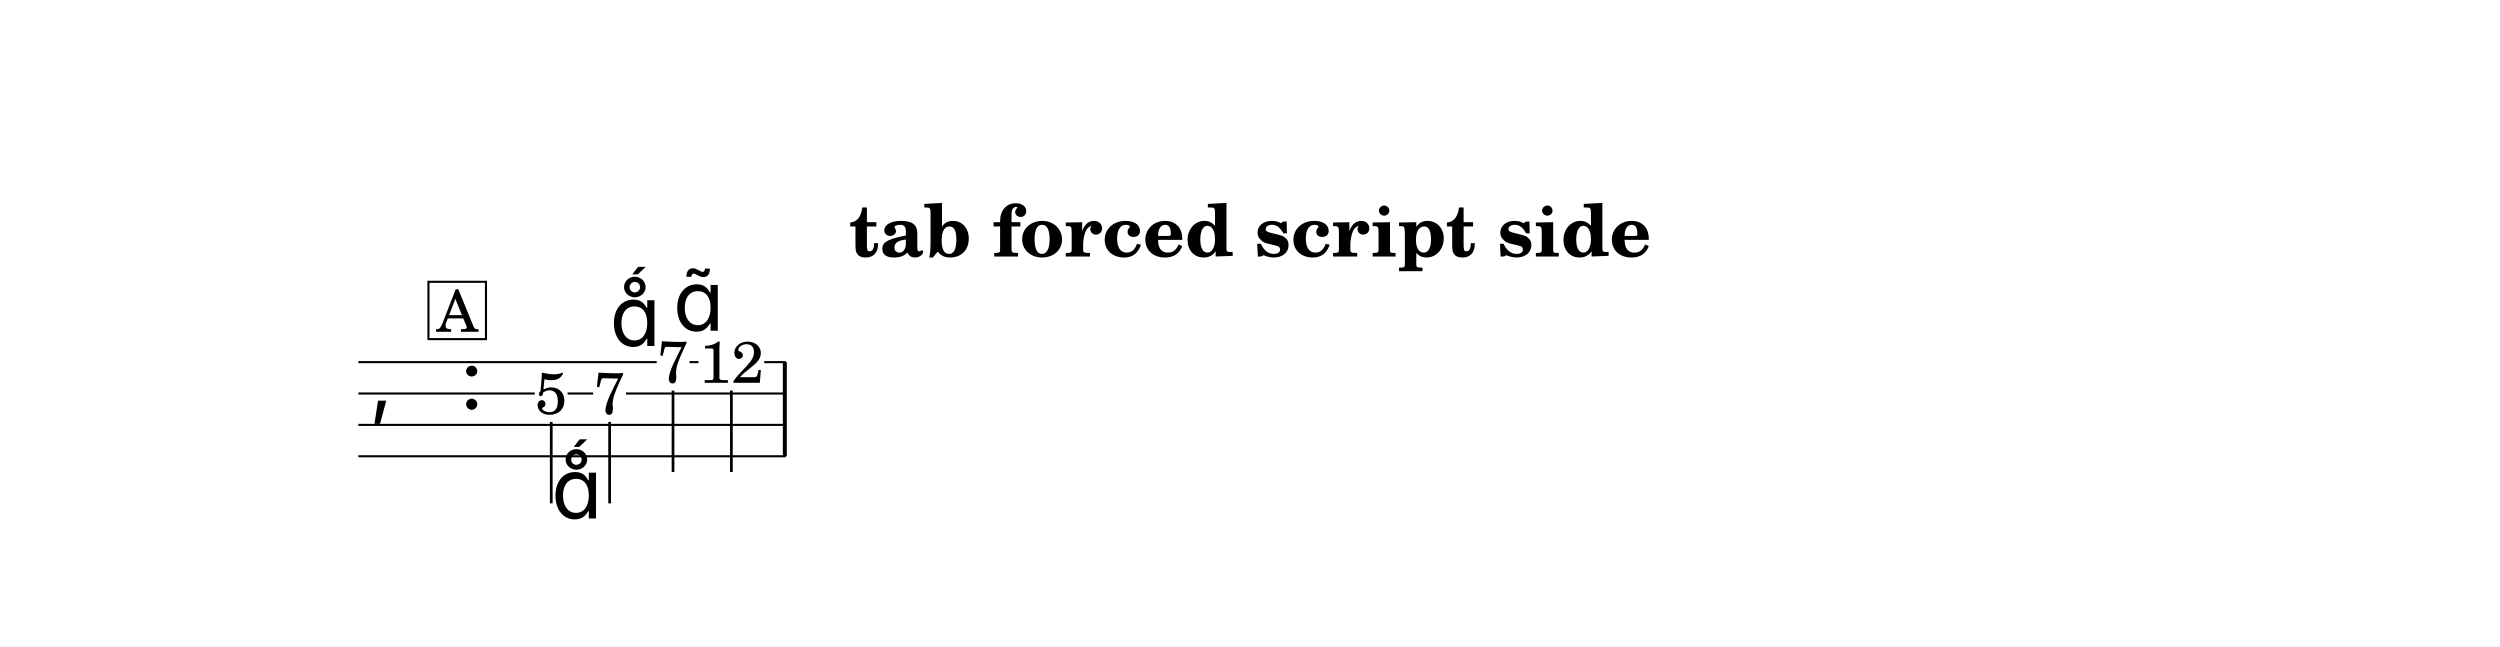
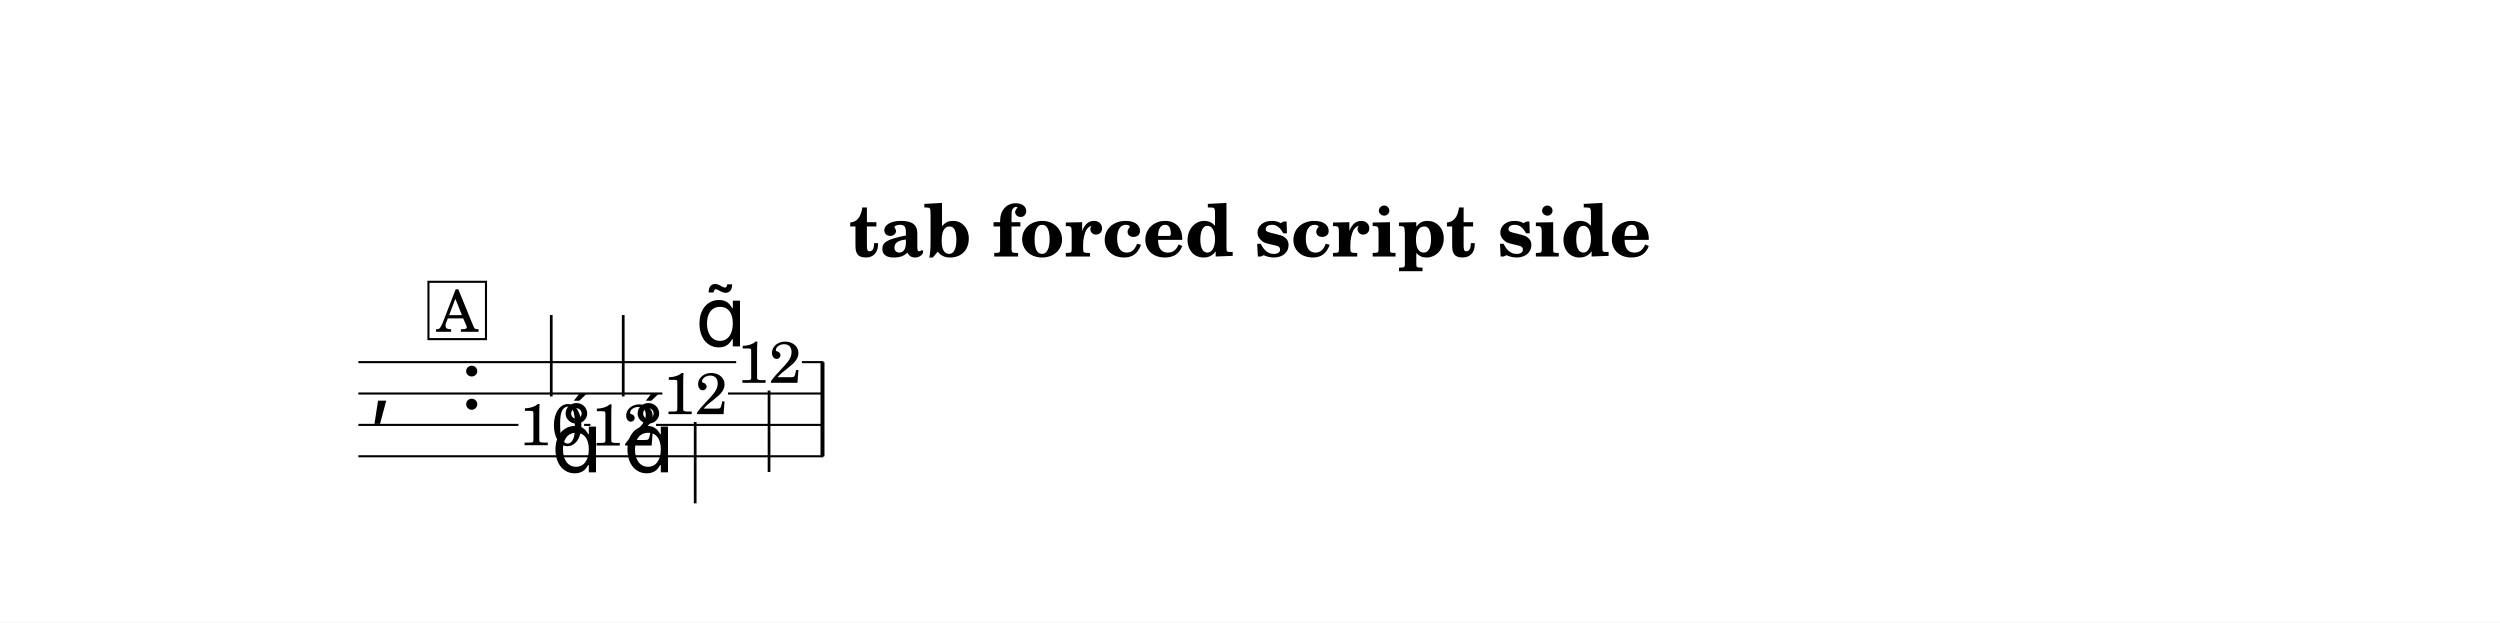
- <svg xmlns="http://www.w3.org/2000/svg" width="1195.0" height="308.9" viewBox="0 0 119.50 30.89" font-family="TeX Gyre Schola, serif">
+ <svg xmlns="http://www.w3.org/2000/svg" width="1195.0" height="297.5" viewBox="0 0 119.50 29.75" font-family="TeX Gyre Schola, serif">
  <style>
  @font-face { font-family: 'Emmentaler'; src: local('Emmentaler'); }
  .music { font-family: 'Emmentaler', serif; }
</style>
-   <rect x="0" y="0" width="119.50" height="30.89" fill="#FFFFFF" />
+   <rect x="0" y="0" width="119.50" height="29.75" fill="#FFFFFF" />
  <text x="59.75" y="12.26" font-size="3.49" font-weight="bold" text-anchor="middle" data-pos="6">tab forced script side</text>
  <g transform="translate(8.54,0.00) scale(1,1)">
    <text class="music" x="9.14" y="19.56" font-size="4.00"></text>
    <text class="music" x="13.46" y="19.56" font-size="4.00" data-pos="36"></text>
-     <rect x="28.88" y="17.31" width="0.19" height="4.50" data-pos="140" />
-     <text x="17.81" y="19.78" font-size="2.80" text-anchor="middle" data-pos="98">5</text>
-     <line x1="17.81" y1="20.17" x2="17.81" y2="24.06" stroke="#000000" stroke-width="0.130" />
-     <text x="20.60" y="19.78" font-size="2.80" text-anchor="middle" data-pos="114">7</text>
-     <line x1="20.60" y1="20.17" x2="20.60" y2="24.06" stroke="#000000" stroke-width="0.130" />
-     <text x="23.63" y="18.28" font-size="2.80" text-anchor="middle" data-pos="124">7</text>
-     <line x1="23.63" y1="18.67" x2="23.63" y2="22.56" stroke="#000000" stroke-width="0.130" />
-     <text x="26.42" y="18.30" font-size="2.80" text-anchor="middle" data-pos="139">12</text>
-     <line x1="26.42" y1="18.67" x2="26.42" y2="22.56" stroke="#000000" stroke-width="0.130" />
-     <line x1="8.59" y1="17.31" x2="22.85" y2="17.31" stroke="#000000" stroke-width="0.100" />
-     <line x1="24.42" y1="17.31" x2="24.85" y2="17.31" stroke="#000000" stroke-width="0.100" />
-     <line x1="27.99" y1="17.31" x2="29.02" y2="17.31" stroke="#000000" stroke-width="0.100" />
-     <line x1="8.59" y1="18.81" x2="17.02" y2="18.81" stroke="#000000" stroke-width="0.100" />
-     <line x1="18.59" y1="18.81" x2="19.81" y2="18.81" stroke="#000000" stroke-width="0.100" />
-     <line x1="21.38" y1="18.81" x2="29.02" y2="18.81" stroke="#000000" stroke-width="0.100" />
-     <line x1="8.59" y1="20.31" x2="29.02" y2="20.31" stroke="#000000" stroke-width="0.100" />
-     <line x1="8.59" y1="21.81" x2="29.02" y2="21.81" stroke="#000000" stroke-width="0.100" />
-     <text class="music" x="17.81" y="24.78" font-size="4.00" data-pos="101"></text>
-     <text class="music" x="20.60" y="16.54" font-size="4.00" data-pos="116"></text>
-     <text class="music" x="23.63" y="15.81" font-size="4.00" data-pos="126"></text>
+     <rect x="30.68" y="17.31" width="0.19" height="4.50" data-pos="140" />
+     <text x="17.81" y="21.28" font-size="2.80" text-anchor="middle" data-pos="98">10</text>
+     <line x1="17.81" y1="18.95" x2="17.81" y2="15.06" stroke="#000000" stroke-width="0.130" />
+     <text x="21.25" y="21.30" font-size="2.80" text-anchor="middle" data-pos="114">12</text>
+     <line x1="21.25" y1="18.95" x2="21.25" y2="15.06" stroke="#000000" stroke-width="0.130" />
+     <text x="24.69" y="19.80" font-size="2.80" text-anchor="middle" data-pos="124">12</text>
+     <line x1="24.69" y1="20.17" x2="24.69" y2="24.06" stroke="#000000" stroke-width="0.130" />
+     <text x="28.22" y="18.30" font-size="2.80" text-anchor="middle" data-pos="139">12</text>
+     <line x1="28.22" y1="18.67" x2="28.22" y2="22.56" stroke="#000000" stroke-width="0.130" />
+     <line x1="8.59" y1="17.31" x2="26.65" y2="17.31" stroke="#000000" stroke-width="0.100" />
+     <line x1="29.79" y1="17.31" x2="30.82" y2="17.31" stroke="#000000" stroke-width="0.100" />
+     <line x1="8.59" y1="18.81" x2="23.12" y2="18.81" stroke="#000000" stroke-width="0.100" />
+     <line x1="26.26" y1="18.81" x2="30.82" y2="18.81" stroke="#000000" stroke-width="0.100" />
+     <line x1="8.59" y1="20.31" x2="16.24" y2="20.31" stroke="#000000" stroke-width="0.100" />
+     <line x1="19.38" y1="20.31" x2="19.68" y2="20.31" stroke="#000000" stroke-width="0.100" />
+     <line x1="22.82" y1="20.31" x2="30.82" y2="20.31" stroke="#000000" stroke-width="0.100" />
+     <line x1="8.59" y1="21.81" x2="30.82" y2="21.81" stroke="#000000" stroke-width="0.100" />
+     <text class="music" x="17.81" y="22.58" font-size="4.00" data-pos="101"></text>
+     <text class="music" x="21.25" y="22.58" font-size="4.00" data-pos="116"></text>
+     <text class="music" x="24.69" y="16.56" font-size="4.00" data-pos="126"></text>
    <rect x="11.94" y="13.47" width="2.75" height="2.74" fill="#FFFFFF" stroke="#000000" stroke-width="0.100" data-pos="86" />
    <text x="13.32" y="15.86" font-size="2.77" text-anchor="middle" data-pos="86">A</text>
  </g>
</svg>
